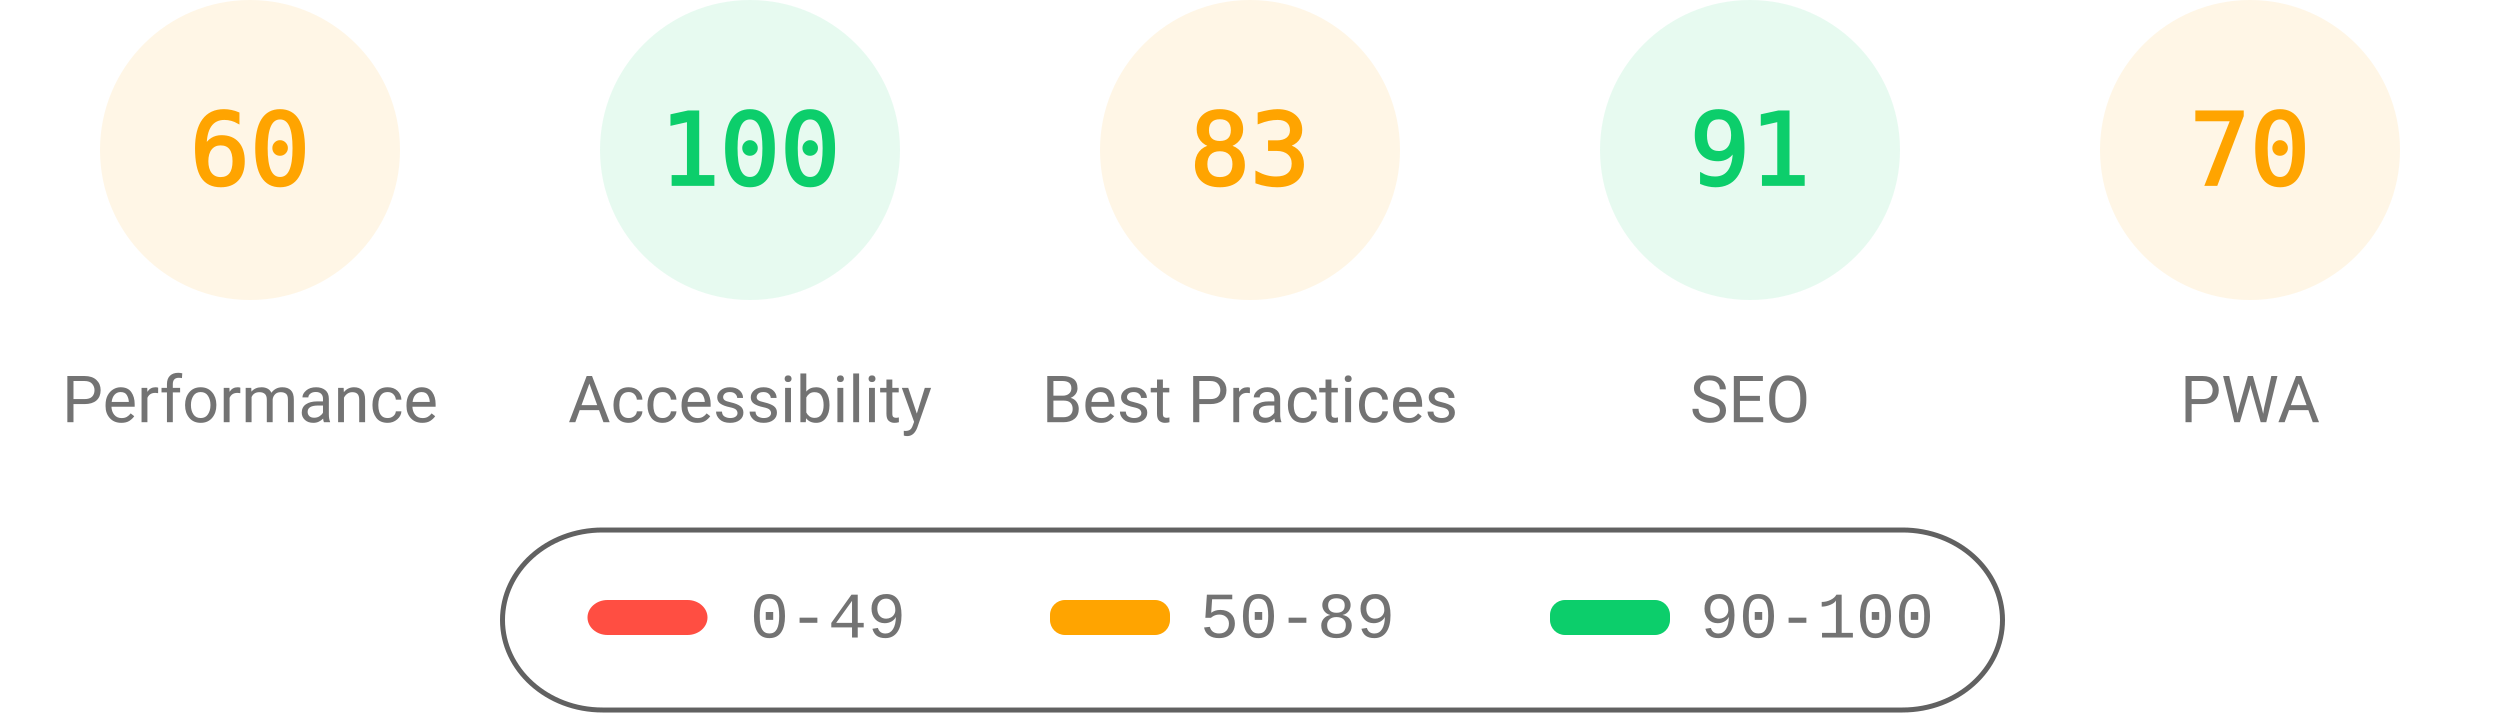
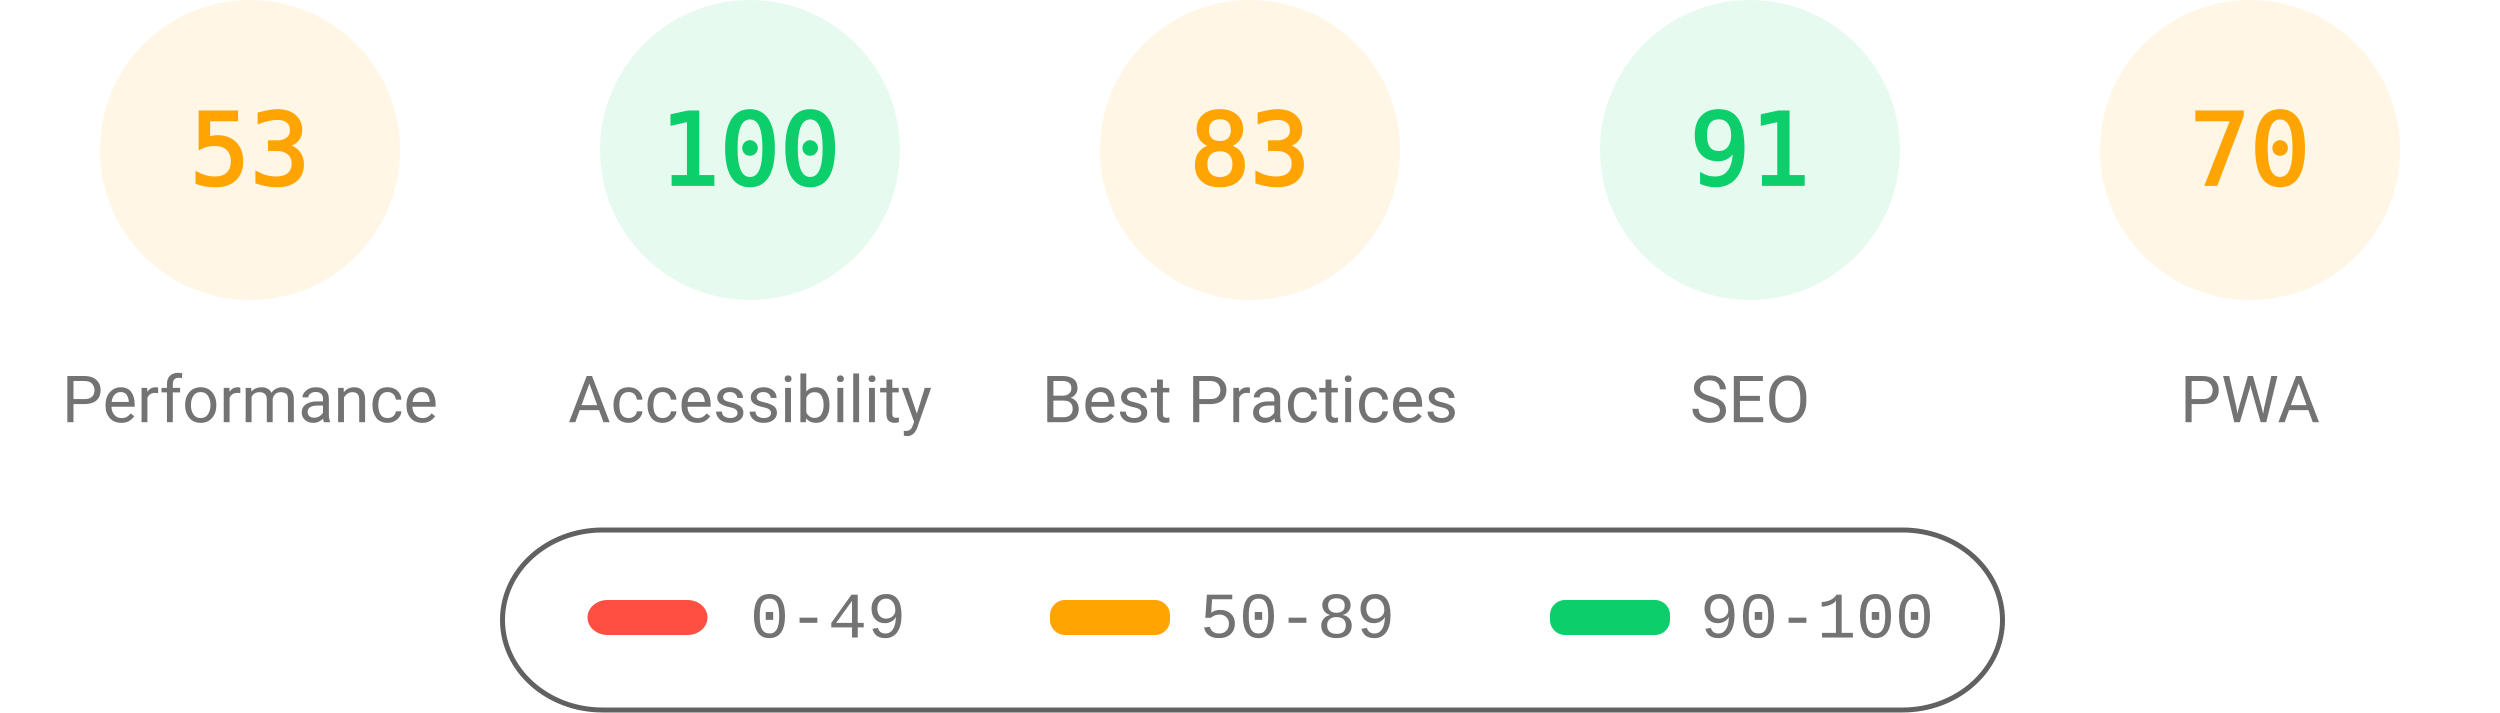
<svg xmlns="http://www.w3.org/2000/svg" fill="none" width="1000" height="285">
  <style>.gauge-base{opacity:.1}.gauge-arc{fill:none;animation-delay:250ms;stroke-linecap:round;transform:rotate(-90deg);transform-origin:100px 60px;animation:load-gauge 1s ease forwards}.guage-text{font-size:40px;font-family:monospace;text-align:center}.guage-red{color:#ff4e42;fill:#ff4e42;stroke:#ff4e42}.guage-orange{color:#ffa400;fill:#ffa400;stroke:#ffa400}.guage-green{color:#0cce6b;fill:#0cce6b;stroke:#0cce6b}.guage-undefined{color:#5c5c5c;fill:#5c5c5c;stroke:#5c5c5c}.guage-title{color:#737373;fill:#737373;stroke:none;font-size:26px;line-height:26px;font-family:Roboto,Halvetica,Arial,sans-serif}@keyframes load-gauge{from{stroke-dasharray:0 352.858}}</style>
  <svg class="guage-div guage-perf guage-orange" viewBox="0 0 200 200" width="200" height="200">
    <circle class="gauge-base" r="56" cx="100" cy="60" stroke-width="8" />
-     <circle class="gauge-arc guage-arc-1" r="56" cx="100" cy="60" stroke-width="8" style="stroke-dasharray:211.115,351.858" />
-     <text class="guage-text" x="100" y="60" alignment-baseline="central" dominant-baseline="central" text-anchor="middle">60</text>
+     <circle class="gauge-arc guage-arc-1" r="56" cx="100" cy="60" stroke-width="8" style="stroke-dasharray:186.485,351.858" />
+     <text class="guage-text" x="100" y="60" alignment-baseline="central" dominant-baseline="central" text-anchor="middle">53</text>
    <text class="guage-title" x="100" y="160" alignment-baseline="central" dominant-baseline="central" text-anchor="middle">Performance</text>
  </svg>
  <svg class="guage-div guage-acc guage-green" viewBox="0 0 200 200" width="200" height="200" x="200">
    <circle class="gauge-base" r="56" cx="100" cy="60" stroke-width="8" />
    <circle class="gauge-arc guage-arc-2" r="56" cx="100" cy="60" stroke-width="8" style="stroke-dasharray:351.858,351.858" />
    <text class="guage-text" x="100" y="60" alignment-baseline="central" dominant-baseline="central" text-anchor="middle">100</text>
    <text class="guage-title" x="100" y="160" alignment-baseline="central" dominant-baseline="central" text-anchor="middle">Accessibility</text>
  </svg>
  <svg class="guage-div guage-best guage-orange" viewBox="0 0 200 200" width="200" height="200" x="400">
    <circle class="gauge-base" r="56" cx="100" cy="60" stroke-width="8" />
    <circle class="gauge-arc guage-arc-3" r="56" cx="100" cy="60" stroke-width="8" style="stroke-dasharray:292.042,351.858" />
    <text class="guage-text" x="100" y="60" alignment-baseline="central" dominant-baseline="central" text-anchor="middle">83</text>
    <text class="guage-title" x="100" y="160" alignment-baseline="central" dominant-baseline="central" text-anchor="middle">Best Practices</text>
  </svg>
  <svg class="guage-div guage-seo guage-green" viewBox="0 0 200 200" width="200" height="200" x="600">
    <circle class="gauge-base" r="56" cx="100" cy="60" stroke-width="8" />
    <circle class="gauge-arc guage-arc-4" r="56" cx="100" cy="60" stroke-width="8" style="stroke-dasharray:320.191,351.858" />
    <text class="guage-text" x="100" y="60" alignment-baseline="central" dominant-baseline="central" text-anchor="middle">91</text>
    <text class="guage-title" x="100" y="160" alignment-baseline="central" dominant-baseline="central" text-anchor="middle">SEO</text>
  </svg>
  <svg class="guage-div guage-pwa guage-orange" viewBox="0 0 200 200" width="200" height="200" x="800">
    <circle class="gauge-base" r="56" cx="100" cy="60" stroke-width="8" />
    <circle class="gauge-arc guage-arc-4" r="56" cx="100" cy="60" stroke-width="8" style="stroke-dasharray:246.301,351.858" />
    <text class="guage-text" x="100" y="60" alignment-baseline="central" dominant-baseline="central" text-anchor="middle">70</text>
    <text class="guage-title" x="100" y="160" alignment-baseline="central" dominant-baseline="central" text-anchor="middle">PWA</text>
  </svg>
  <svg width="604" height="76" x="200" y="210">
    <path fill="none" id="canvas_background" d="M-1-1h604v80H-1z" />
    <rect fill-opacity="0" stroke="#616161" stroke-width="2" rx="40" id="svg_2" height="72" width="600" y="2" x="1" fill="#000" />
    <rect stroke="#000" rx="8" id="svg_3" height="14" width="48" y="30" x="35" stroke-opacity="null" stroke-width="0" fill="#ff4e42" />
    <rect stroke="#000" rx="6" id="svg_4" height="14" width="48" y="30" x="220" stroke-opacity="null" stroke-width="0" fill="#ffa400" />
    <rect stroke="#000" rx="6" id="svg_5" height="14" width="48" y="30" x="420" stroke-opacity="null" stroke-width="0" fill="#0cce6b" />
    <text xml:space="preserve" text-anchor="start" font-family="'Courier New', Courier, monospace" font-size="26" id="svg_6" y="45" x="100" stroke-opacity="null" stroke-width="0" stroke="#000" fill="#737373">0-49</text>
    <text xml:space="preserve" text-anchor="start" font-family="'Courier New', Courier, monospace" font-size="26" id="svg_7" y="45" x="280" stroke-opacity="null" stroke-width="0" stroke="#000" fill="#737373">50-89</text>
    <text xml:space="preserve" text-anchor="start" font-family="'Courier New', Courier, monospace" font-size="26" id="svg_8" y="45" x="480" stroke-opacity="null" stroke-width="0" stroke="#000" fill="#737373">90-100</text>
  </svg>
</svg>
